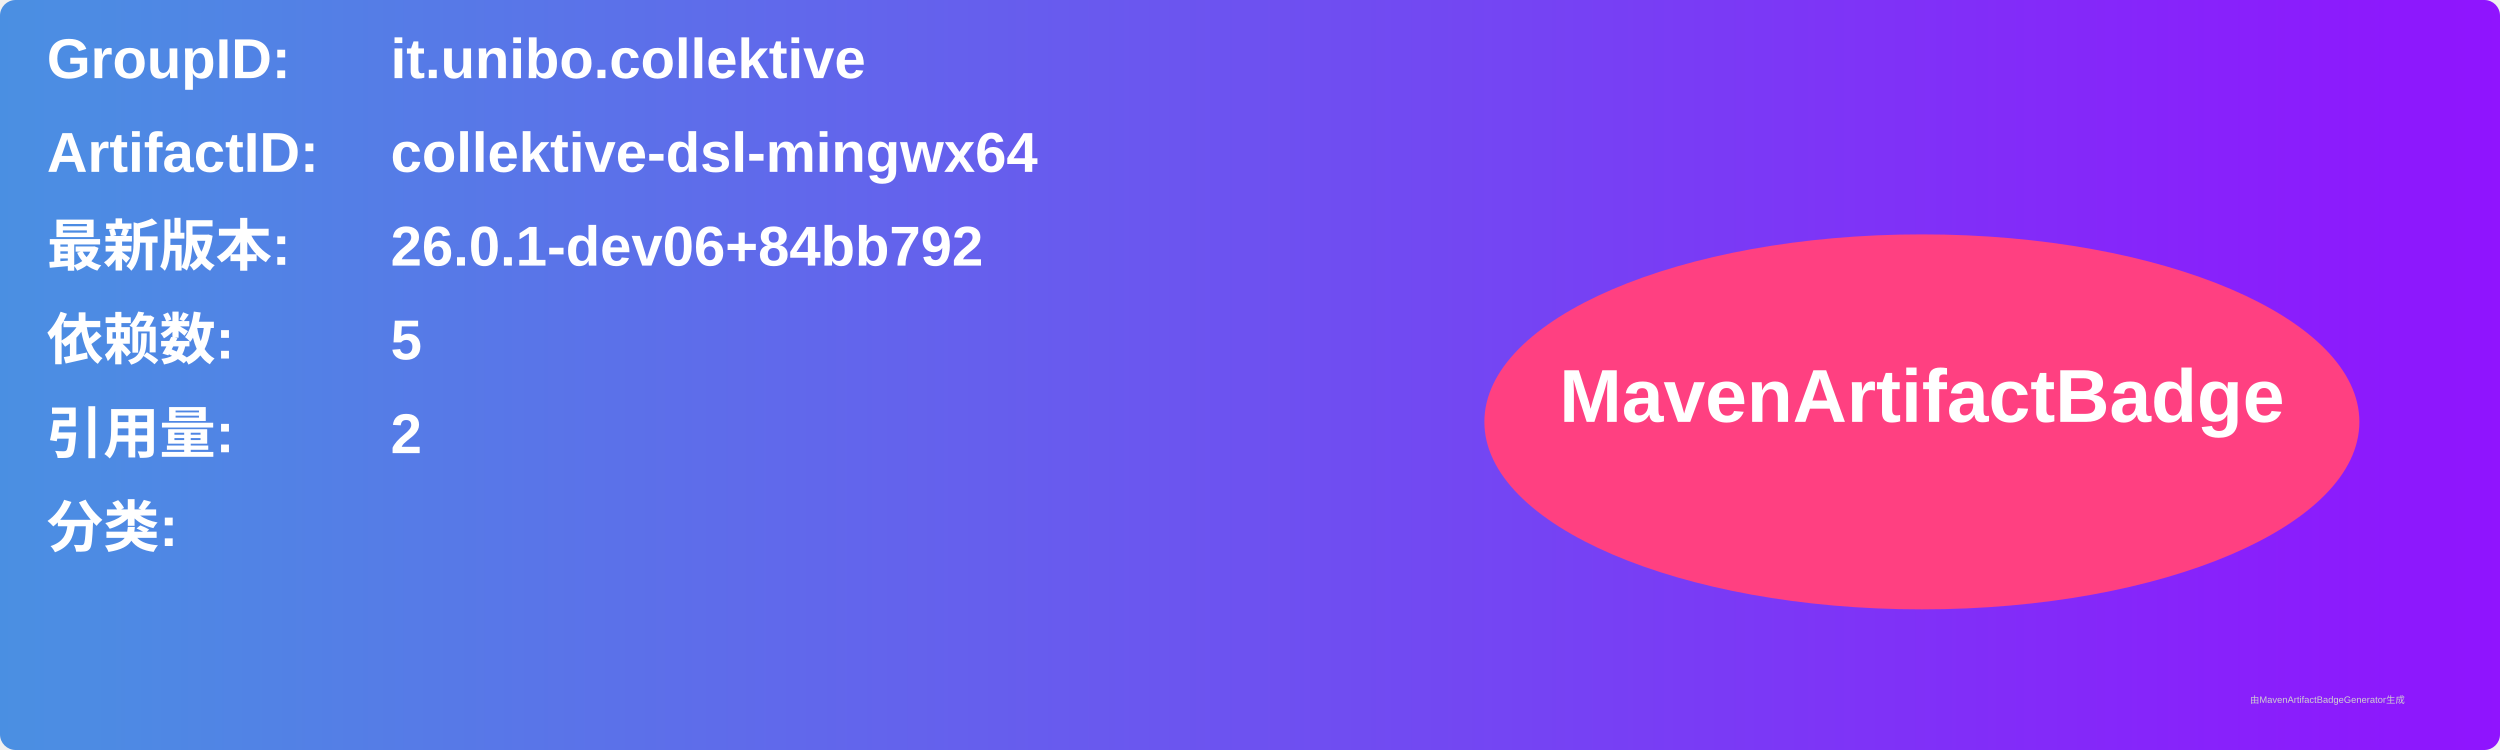
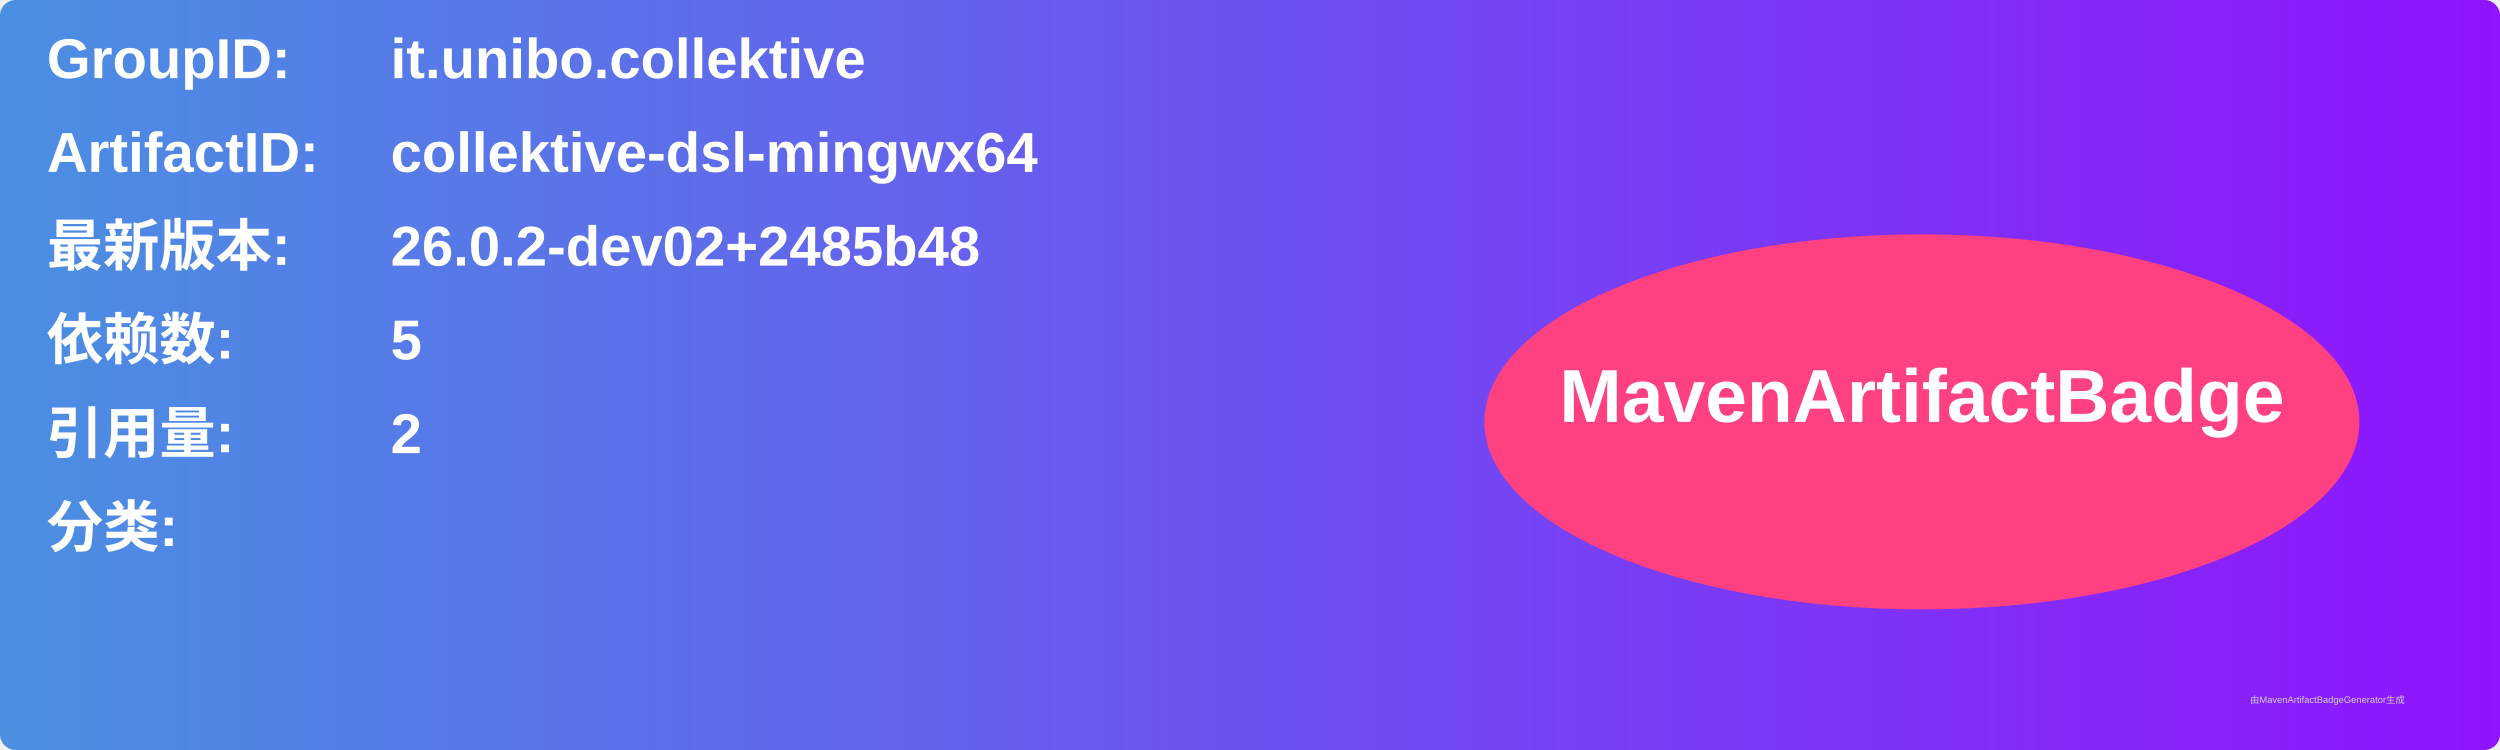
<svg xmlns="http://www.w3.org/2000/svg" width="800" height="240" viewBox="0 0 800 240">
  <linearGradient id="grad" x1="0%" y1="0%" x2="100%" y2="0%">
    <stop offset="0%" stop-color="#4a90e2" />
    <stop offset="100%" stop-color="#9013fe" />
  </linearGradient>
  <rect width="100%" height="100%" rx="5" ry="5" fill="url(#grad)" />
  <g transform="translate(15, 15)">
    <text x="0" y="10" font-family="Arial" font-size="18" fill="white" font-weight="bold" width="260">GroupID:</text>
    <text x="110" y="10" font-family="Arial" font-size="18" fill="white" font-weight="bold" width="460">it.unibo.collektive</text>
    <text x="0" y="40" font-family="Arial" font-size="18" fill="white" font-weight="bold" width="260">ArtifactID:</text>
    <text x="110" y="40" font-family="Arial" font-size="18" fill="white" font-weight="bold" width="460">collektive-dsl-mingwx64</text>
    <text x="0" y="70" font-family="Arial" font-size="18" fill="white" font-weight="bold">最新版本:</text>
    <text x="110" y="70" font-family="Arial" font-size="18" fill="white" font-weight="bold">
-       <tspan font-weight="bold">26.0.1-dev06+84bb792</tspan>
+       <tspan font-weight="bold">26.0.2-dev02+2485b48</tspan>
    </text>
    <text x="0" y="100" font-family="Arial" font-size="18" fill="white" font-weight="bold">依赖数: </text>
    <text x="110" y="100" font-family="Arial" font-size="18" fill="white">
      <tspan font-weight="bold">5</tspan>
    </text>
    <text x="0" y="130" font-family="Arial" font-size="18" fill="white" font-weight="bold">引用量: </text>
    <text x="110" y="130" font-family="Arial" font-size="18" fill="white">
      <tspan font-weight="bold">2</tspan>
    </text>
    <text x="0" y="160" font-family="Arial" font-size="18" fill="white" font-weight="bold">分类:</text>
    <text x="10" y="190" font-family="Arial" font-size="10" fill="white">
      <tspan font-weight="bold" />
    </text>
    <ellipse cx="600" cy="120" rx="140" ry="60" fill="#ff4081" />
    <text x="600" y="120" text-anchor="middle" font-family="Arial" font-size="24" fill="white" font-weight="bold">MavenArtifactBadge</text>
  </g>
  <text x="720" y="225" font-family="Arial" font-size="3" fill="#d0d0d0">由MavenArtifactBadgeGenerator生成</text>
</svg>
